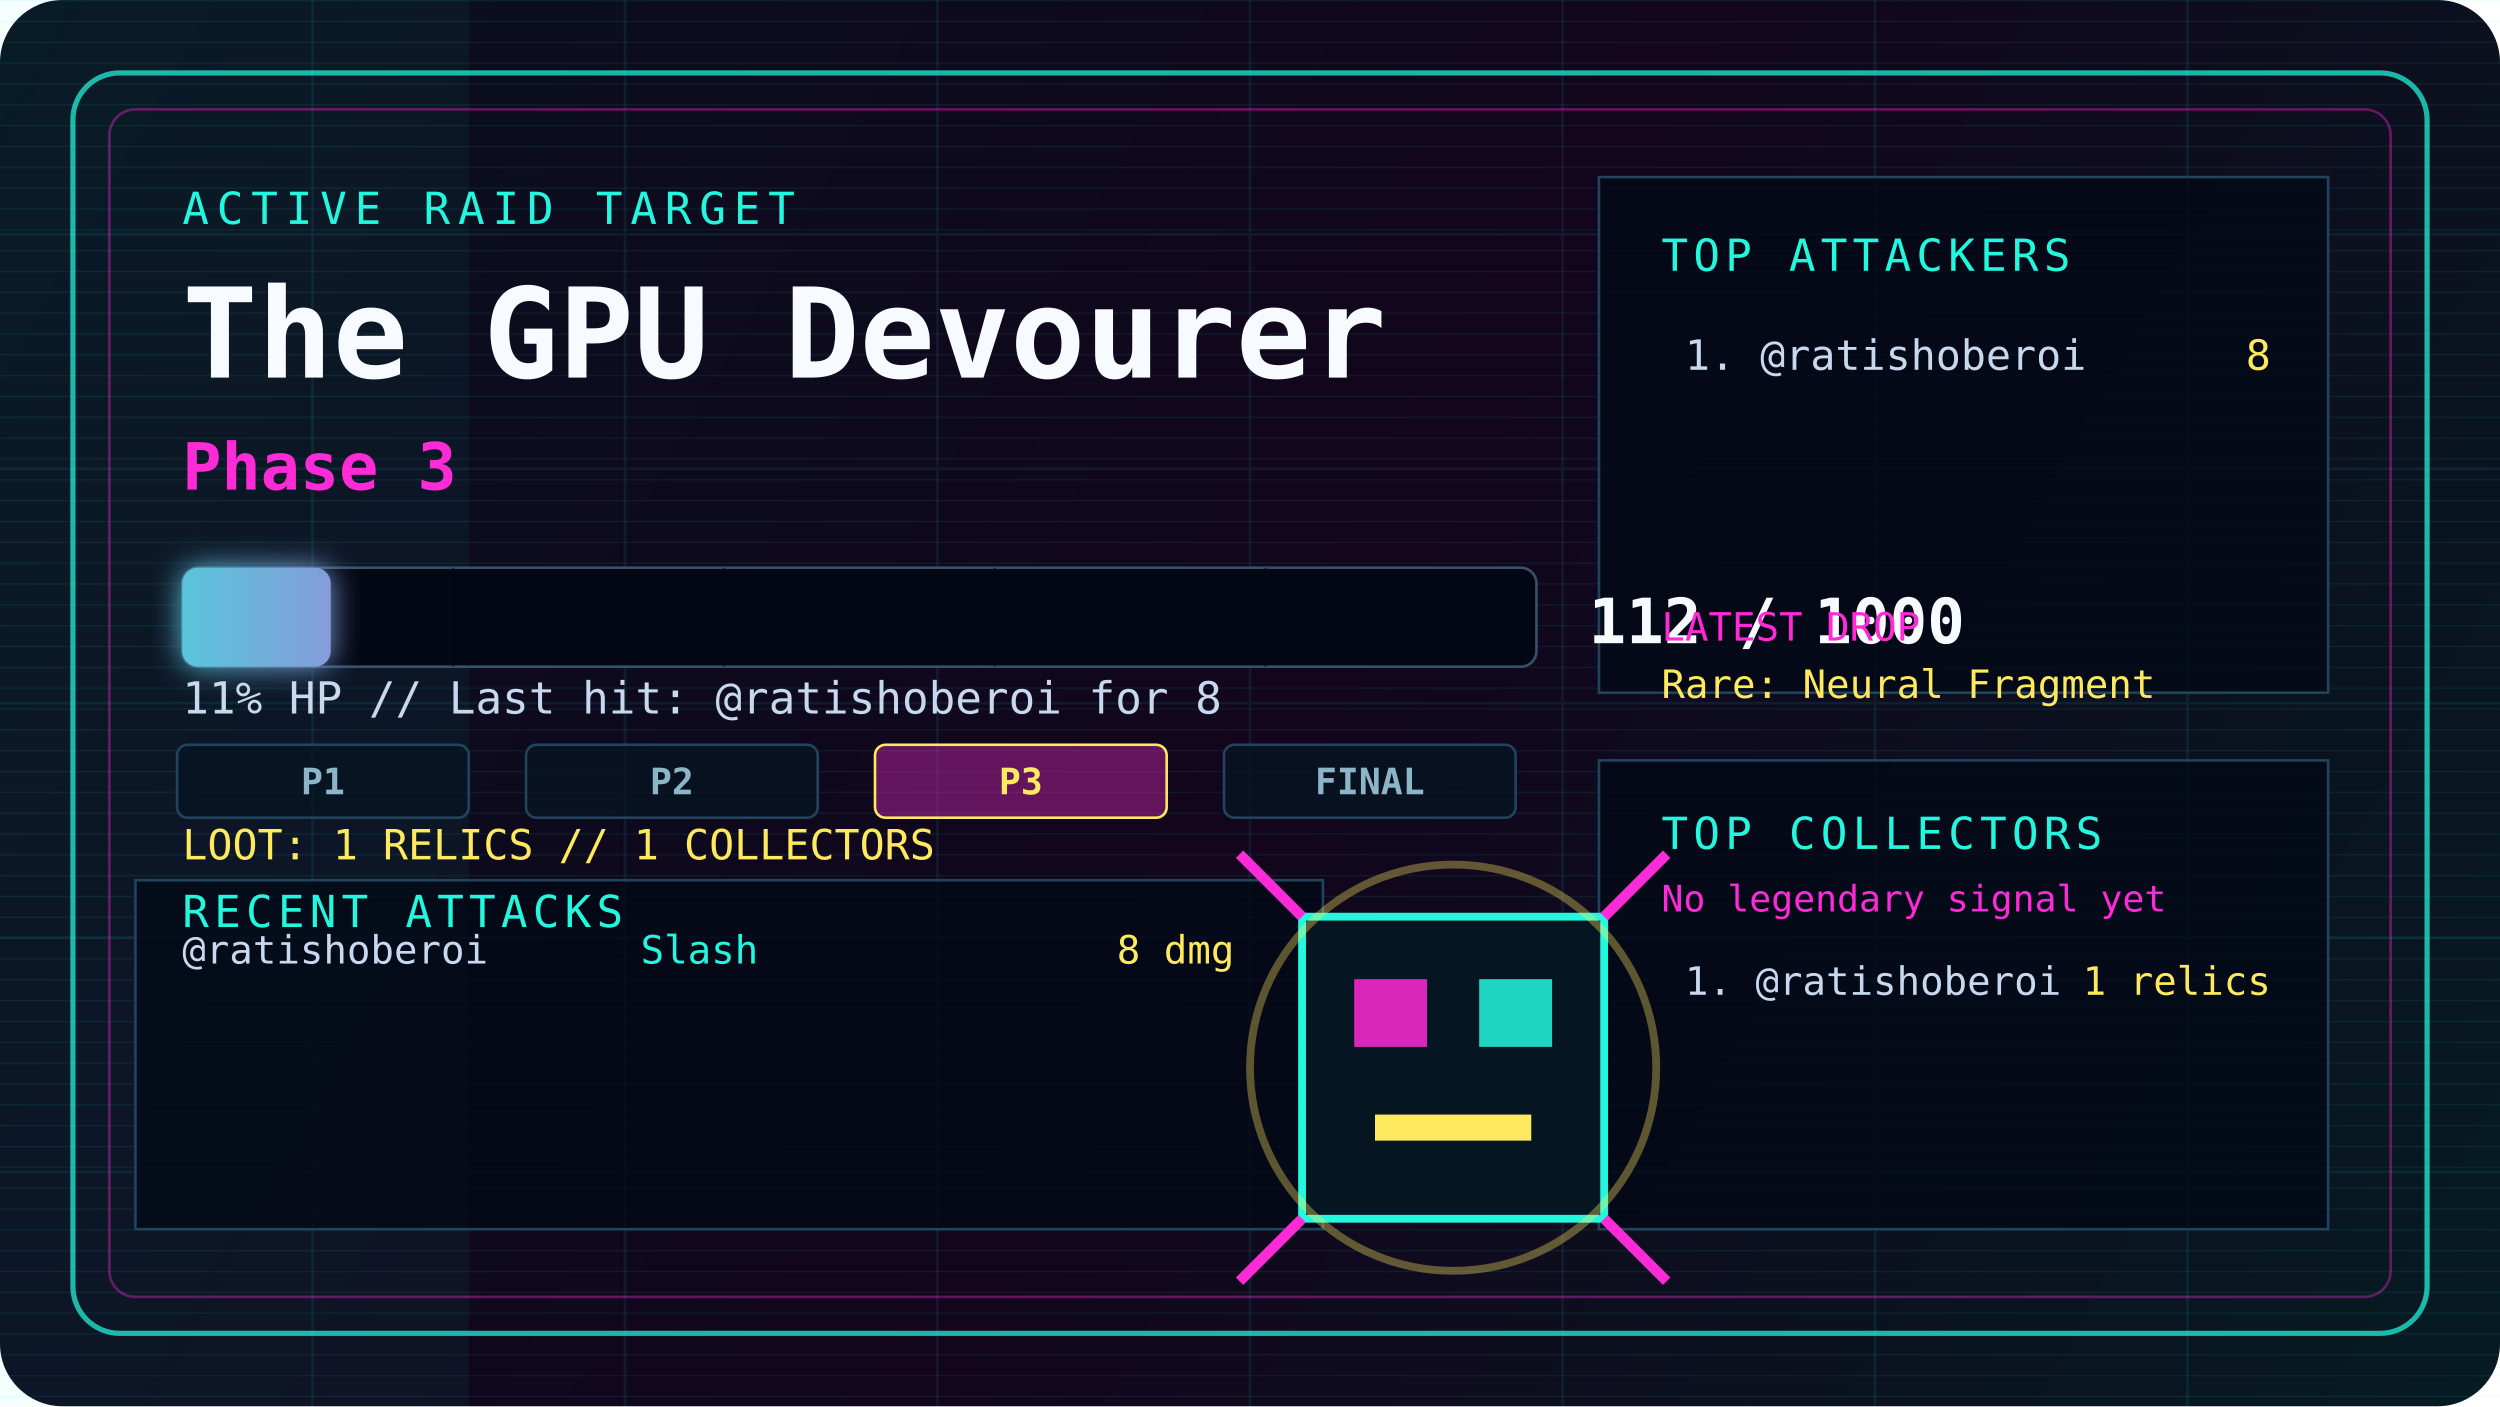
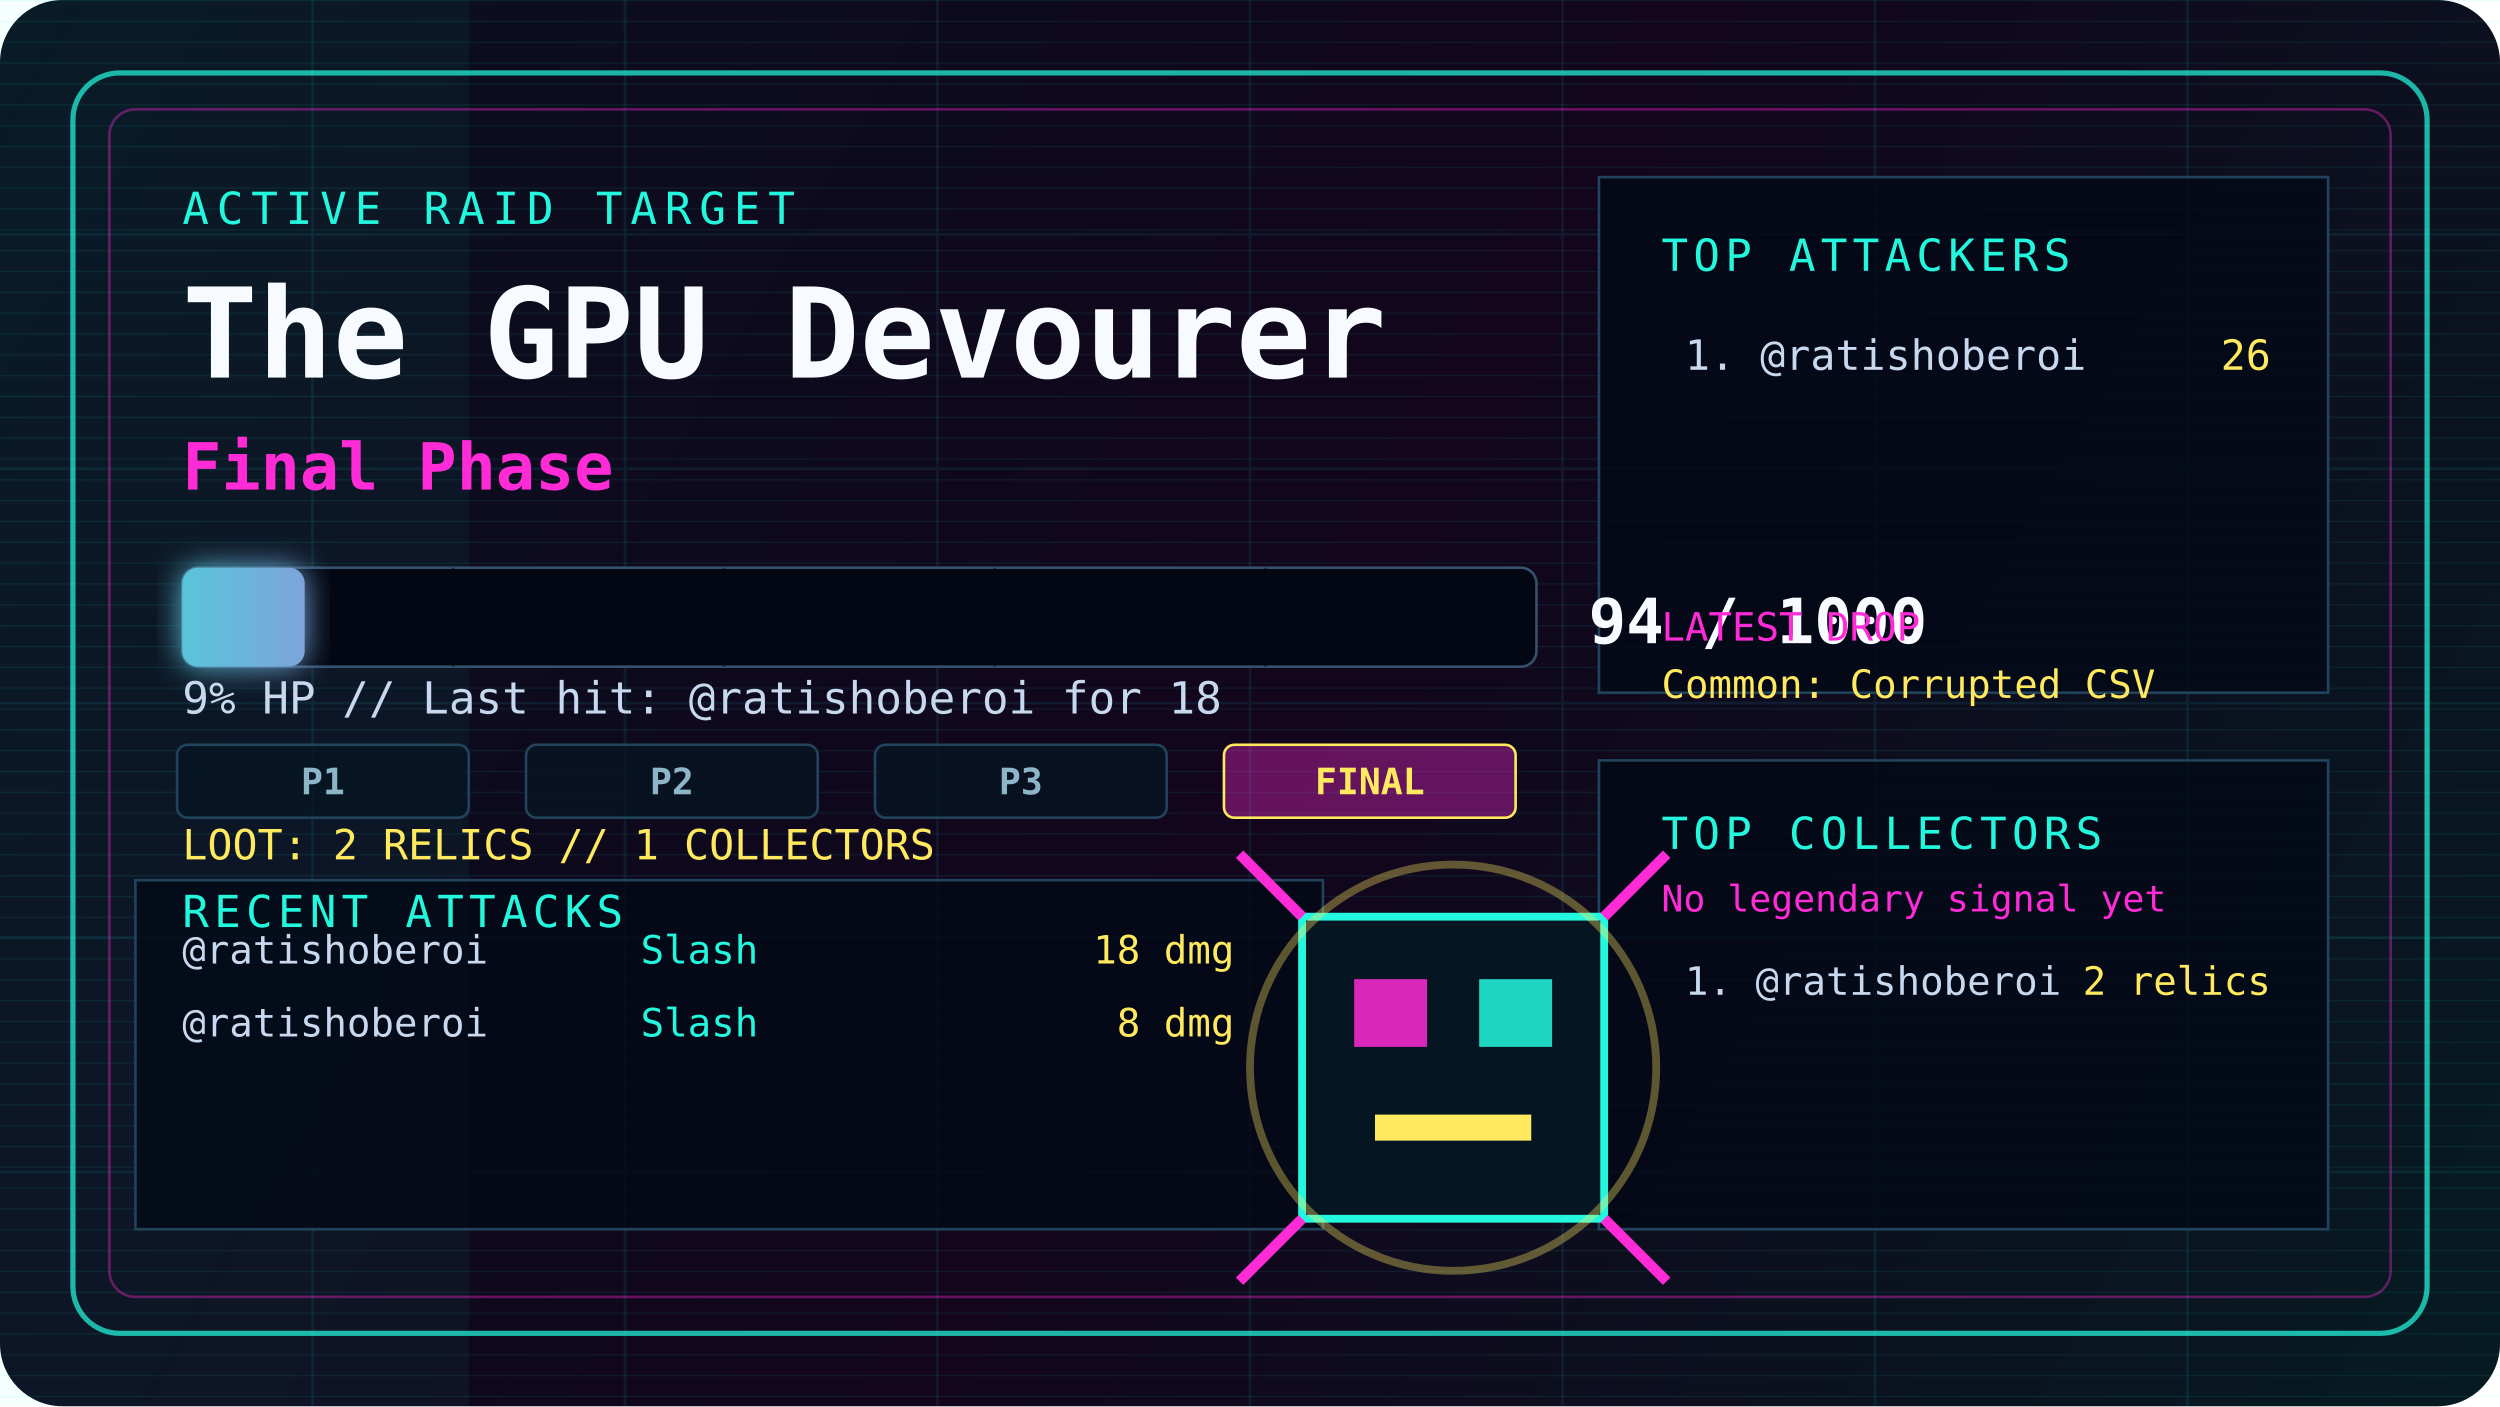
<svg xmlns="http://www.w3.org/2000/svg" width="960" height="540" viewBox="0 0 960 540" fill="none" role="img" aria-labelledby="title desc">
  <defs>
    <linearGradient id="bg" x1="0" y1="0" x2="960" y2="540" gradientUnits="userSpaceOnUse">
      <stop offset="0" stop-color="#08111f" />
      <stop offset="0.52" stop-color="#12051c" />
      <stop offset="1" stop-color="#061b22" />
    </linearGradient>
    <linearGradient id="hp" x1="0" y1="0" x2="520" y2="0" gradientUnits="userSpaceOnUse">
      <stop offset="0" stop-color="#23f7dd" />
      <stop offset="0.55" stop-color="#ff2bd6" />
      <stop offset="1" stop-color="#ffe95e" />
    </linearGradient>
    <filter id="glow" x="-20%" y="-80%" width="140%" height="260%">
      <feGaussianBlur stdDeviation="6" result="blur" />
      <feMerge>
        <feMergeNode in="blur" />
        <feMergeNode in="SourceGraphic" />
      </feMerge>
    </filter>
    <pattern id="scan" width="8" height="8" patternUnits="userSpaceOnUse">
      <path d="M0 0H8" stroke="#23f7dd" stroke-opacity="0.08" />
    </pattern>
    <style>
      @keyframes pulse { 0%, 100% { opacity: .55; } 50% { opacity: 1; } }
      @keyframes sweep { 0% { transform: translateX(-960px); } 100% { transform: translateX(960px); } }
      .pulse { animation: pulse 2.4s ease-in-out infinite; }
      .sweep { animation: sweep 5s linear infinite; }
    </style>
  </defs>
  <rect width="960" height="540" rx="24" fill="url(#bg)" />
  <rect width="960" height="540" fill="url(#scan)" />
  <rect class="sweep" x="0" y="0" width="180" height="540" fill="#23f7dd" fill-opacity="0.045" />
  <path d="M0 90H960M0 180H960M0 270H960M0 360H960M0 450H960M120 0V540M240 0V540M360 0V540M480 0V540M600 0V540M720 0V540M840 0V540" stroke="#1cf7ff" stroke-opacity="0.08" />
  <rect x="28" y="28" width="904" height="484" rx="18" stroke="#23f7dd" stroke-opacity="0.72" stroke-width="2" />
  <rect x="42" y="42" width="876" height="456" rx="10" stroke="#ff2bd6" stroke-opacity="0.36" />
  <path d="M614 68H894V266H614Z" fill="#030917" fill-opacity="0.82" stroke="#21445c" />
  <path d="M614 292H894V472H614Z" fill="#030917" fill-opacity="0.82" stroke="#21445c" />
  <path d="M52 338H508V472H52Z" fill="#030917" fill-opacity="0.82" stroke="#21445c" />
  <text x="70" y="86" fill="#23f7dd" font-family="ui-monospace, SFMono-Regular, Menlo, Monaco, Consolas, monospace" font-size="17" letter-spacing="3">ACTIVE RAID TARGET</text>
  <text x="70" y="145" fill="#f7fbff" font-family="ui-monospace, SFMono-Regular, Menlo, Monaco, Consolas, monospace" font-size="48" font-weight="900">The GPU Devourer</text>
-   <text x="70" y="188" fill="#ff2bd6" font-family="ui-monospace, SFMono-Regular, Menlo, Monaco, Consolas, monospace" font-size="25" font-weight="800">Phase 3</text>
+   <text x="70" y="188" fill="#ff2bd6" font-family="ui-monospace, SFMono-Regular, Menlo, Monaco, Consolas, monospace" font-size="25" font-weight="800">Final Phase</text>
  <rect x="70" y="218" width="520" height="38" rx="6" fill="#020713" stroke="#35516c" />
-   <rect class="pulse" x="70" y="218" width="57" height="38" rx="6" fill="url(#hp)" filter="url(#glow)" />
+   <rect class="pulse" x="70" y="218" width="47" height="38" rx="6" fill="url(#hp)" filter="url(#glow)" />
  <path d="M174 218V256M278 218V256M382 218V256M486 218V256" stroke="#020713" stroke-opacity="0.55" />
-   <text x="610" y="247" fill="#f7fbff" font-family="ui-monospace, SFMono-Regular, Menlo, Monaco, Consolas, monospace" font-size="24" font-weight="900">112 / 1000</text>
-   <text x="70" y="274" fill="#c8d8ef" font-family="ui-monospace, SFMono-Regular, Menlo, Monaco, Consolas, monospace" font-size="17">11% HP // Last hit: @ratishoberoi for 8</text>
+   <text x="610" y="247" fill="#f7fbff" font-family="ui-monospace, SFMono-Regular, Menlo, Monaco, Consolas, monospace" font-size="24" font-weight="900">94 / 1000</text>
+   <text x="70" y="274" fill="#c8d8ef" font-family="ui-monospace, SFMono-Regular, Menlo, Monaco, Consolas, monospace" font-size="17">9% HP // Last hit: @ratishoberoi for 18</text>
  <rect x="68" y="286" width="112" height="28" rx="4" fill="#061522" fill-opacity="0.75" stroke="#21445c" />
  <text x="124" y="305" text-anchor="middle" fill="#8db5c8" font-family="ui-monospace, SFMono-Regular, Menlo, Monaco, Consolas, monospace" font-size="14" font-weight="800">P1</text>
  <rect x="202" y="286" width="112" height="28" rx="4" fill="#061522" fill-opacity="0.75" stroke="#21445c" />
  <text x="258" y="305" text-anchor="middle" fill="#8db5c8" font-family="ui-monospace, SFMono-Regular, Menlo, Monaco, Consolas, monospace" font-size="14" font-weight="800">P2</text>
-   <rect x="336" y="286" width="112" height="28" rx="4" fill="#ff2bd6" fill-opacity="0.35" stroke="#ffe95e" />
-   <text x="392" y="305" text-anchor="middle" fill="#ffe95e" font-family="ui-monospace, SFMono-Regular, Menlo, Monaco, Consolas, monospace" font-size="14" font-weight="800">P3</text>
-   <rect x="470" y="286" width="112" height="28" rx="4" fill="#061522" fill-opacity="0.75" stroke="#21445c" />
-   <text x="526" y="305" text-anchor="middle" fill="#8db5c8" font-family="ui-monospace, SFMono-Regular, Menlo, Monaco, Consolas, monospace" font-size="14" font-weight="800">FINAL</text>
-   <text x="70" y="330" fill="#ffe95e" font-family="ui-monospace, SFMono-Regular, Menlo, Monaco, Consolas, monospace" font-size="16">LOOT: 1 RELICS // 1 COLLECTORS</text>
+   <rect x="336" y="286" width="112" height="28" rx="4" fill="#061522" fill-opacity="0.75" stroke="#21445c" />
+   <text x="392" y="305" text-anchor="middle" fill="#8db5c8" font-family="ui-monospace, SFMono-Regular, Menlo, Monaco, Consolas, monospace" font-size="14" font-weight="800">P3</text>
+   <rect x="470" y="286" width="112" height="28" rx="4" fill="#ff2bd6" fill-opacity="0.35" stroke="#ffe95e" />
+   <text x="526" y="305" text-anchor="middle" fill="#ffe95e" font-family="ui-monospace, SFMono-Regular, Menlo, Monaco, Consolas, monospace" font-size="14" font-weight="800">FINAL</text>
+   <text x="70" y="330" fill="#ffe95e" font-family="ui-monospace, SFMono-Regular, Menlo, Monaco, Consolas, monospace" font-size="16">LOOT: 2 RELICS // 1 COLLECTORS</text>
  <text x="638" y="104" fill="#23f7dd" font-family="ui-monospace, SFMono-Regular, Menlo, Monaco, Consolas, monospace" font-size="17" letter-spacing="2">TOP ATTACKERS</text>
  <text x="647" y="142" fill="#c8d8ef" font-family="ui-monospace, SFMono-Regular, Menlo, Monaco, Consolas, monospace" font-size="16">1. @ratishoberoi</text>
-   <text x="872" y="142" text-anchor="end" fill="#ffe95e" font-family="ui-monospace, SFMono-Regular, Menlo, Monaco, Consolas, monospace" font-size="16">8</text>
+   <text x="872" y="142" text-anchor="end" fill="#ffe95e" font-family="ui-monospace, SFMono-Regular, Menlo, Monaco, Consolas, monospace" font-size="16">26</text>
  <text x="638" y="246" fill="#ff2bd6" font-family="ui-monospace, SFMono-Regular, Menlo, Monaco, Consolas, monospace" font-size="15">LATEST DROP</text>
-   <text x="638" y="268" fill="#ffe95e" font-family="ui-monospace, SFMono-Regular, Menlo, Monaco, Consolas, monospace" font-size="15">Rare: Neural Fragment</text>
+   <text x="638" y="268" fill="#ffe95e" font-family="ui-monospace, SFMono-Regular, Menlo, Monaco, Consolas, monospace" font-size="15">Common: Corrupted CSV</text>
  <text x="638" y="326" fill="#23f7dd" font-family="ui-monospace, SFMono-Regular, Menlo, Monaco, Consolas, monospace" font-size="17" letter-spacing="2">TOP COLLECTORS</text>
  <text x="638" y="350" fill="#ff2bd6" font-family="ui-monospace, SFMono-Regular, Menlo, Monaco, Consolas, monospace" font-size="14">No legendary signal yet</text>
  <text x="647" y="382" fill="#c8d8ef" font-family="ui-monospace, SFMono-Regular, Menlo, Monaco, Consolas, monospace" font-size="15">1. @ratishoberoi</text>
-   <text x="872" y="382" text-anchor="end" fill="#ffe95e" font-family="ui-monospace, SFMono-Regular, Menlo, Monaco, Consolas, monospace" font-size="15">1 relics</text>
+   <text x="872" y="382" text-anchor="end" fill="#ffe95e" font-family="ui-monospace, SFMono-Regular, Menlo, Monaco, Consolas, monospace" font-size="15">2 relics</text>
  <text x="70" y="356" fill="#23f7dd" font-family="ui-monospace, SFMono-Regular, Menlo, Monaco, Consolas, monospace" font-size="17" letter-spacing="2">RECENT ATTACKS</text>
  <text x="70" y="370" fill="#c8d8ef" font-family="ui-monospace, SFMono-Regular, Menlo, Monaco, Consolas, monospace" font-size="15">@ratishoberoi</text>
  <text x="246" y="370" fill="#23f7dd" font-family="ui-monospace, SFMono-Regular, Menlo, Monaco, Consolas, monospace" font-size="15">Slash</text>
-   <text x="474" y="370" text-anchor="end" fill="#ffe95e" font-family="ui-monospace, SFMono-Regular, Menlo, Monaco, Consolas, monospace" font-size="15">8 dmg</text>
+   <text x="474" y="370" text-anchor="end" fill="#ffe95e" font-family="ui-monospace, SFMono-Regular, Menlo, Monaco, Consolas, monospace" font-size="15">18 dmg</text>
+   <text x="70" y="398" fill="#c8d8ef" font-family="ui-monospace, SFMono-Regular, Menlo, Monaco, Consolas, monospace" font-size="15">@ratishoberoi</text>
+   <text x="246" y="398" fill="#23f7dd" font-family="ui-monospace, SFMono-Regular, Menlo, Monaco, Consolas, monospace" font-size="15">Slash</text>
+   <text x="474" y="398" text-anchor="end" fill="#ffe95e" font-family="ui-monospace, SFMono-Regular, Menlo, Monaco, Consolas, monospace" font-size="15">8 dmg</text>
  <g transform="translate(558 410)">
    <rect x="-58" y="-58" width="116" height="116" fill="#061522" stroke="#23f7dd" stroke-width="3" />
    <rect x="-38" y="-34" width="28" height="26" fill="#ff2bd6" fill-opacity="0.85" />
    <rect x="10" y="-34" width="28" height="26" fill="#23f7dd" fill-opacity="0.85" />
    <rect x="-30" y="18" width="60" height="10" fill="#ffe95e" />
    <path d="M-58 -58L-82 -82M58 -58L82 -82M-58 58L-82 82M58 58L82 82" stroke="#ff2bd6" stroke-width="4" />
    <circle class="pulse" cx="0" cy="0" r="78" stroke="#ffe95e" stroke-opacity="0.35" stroke-width="3" />
  </g>
</svg>
